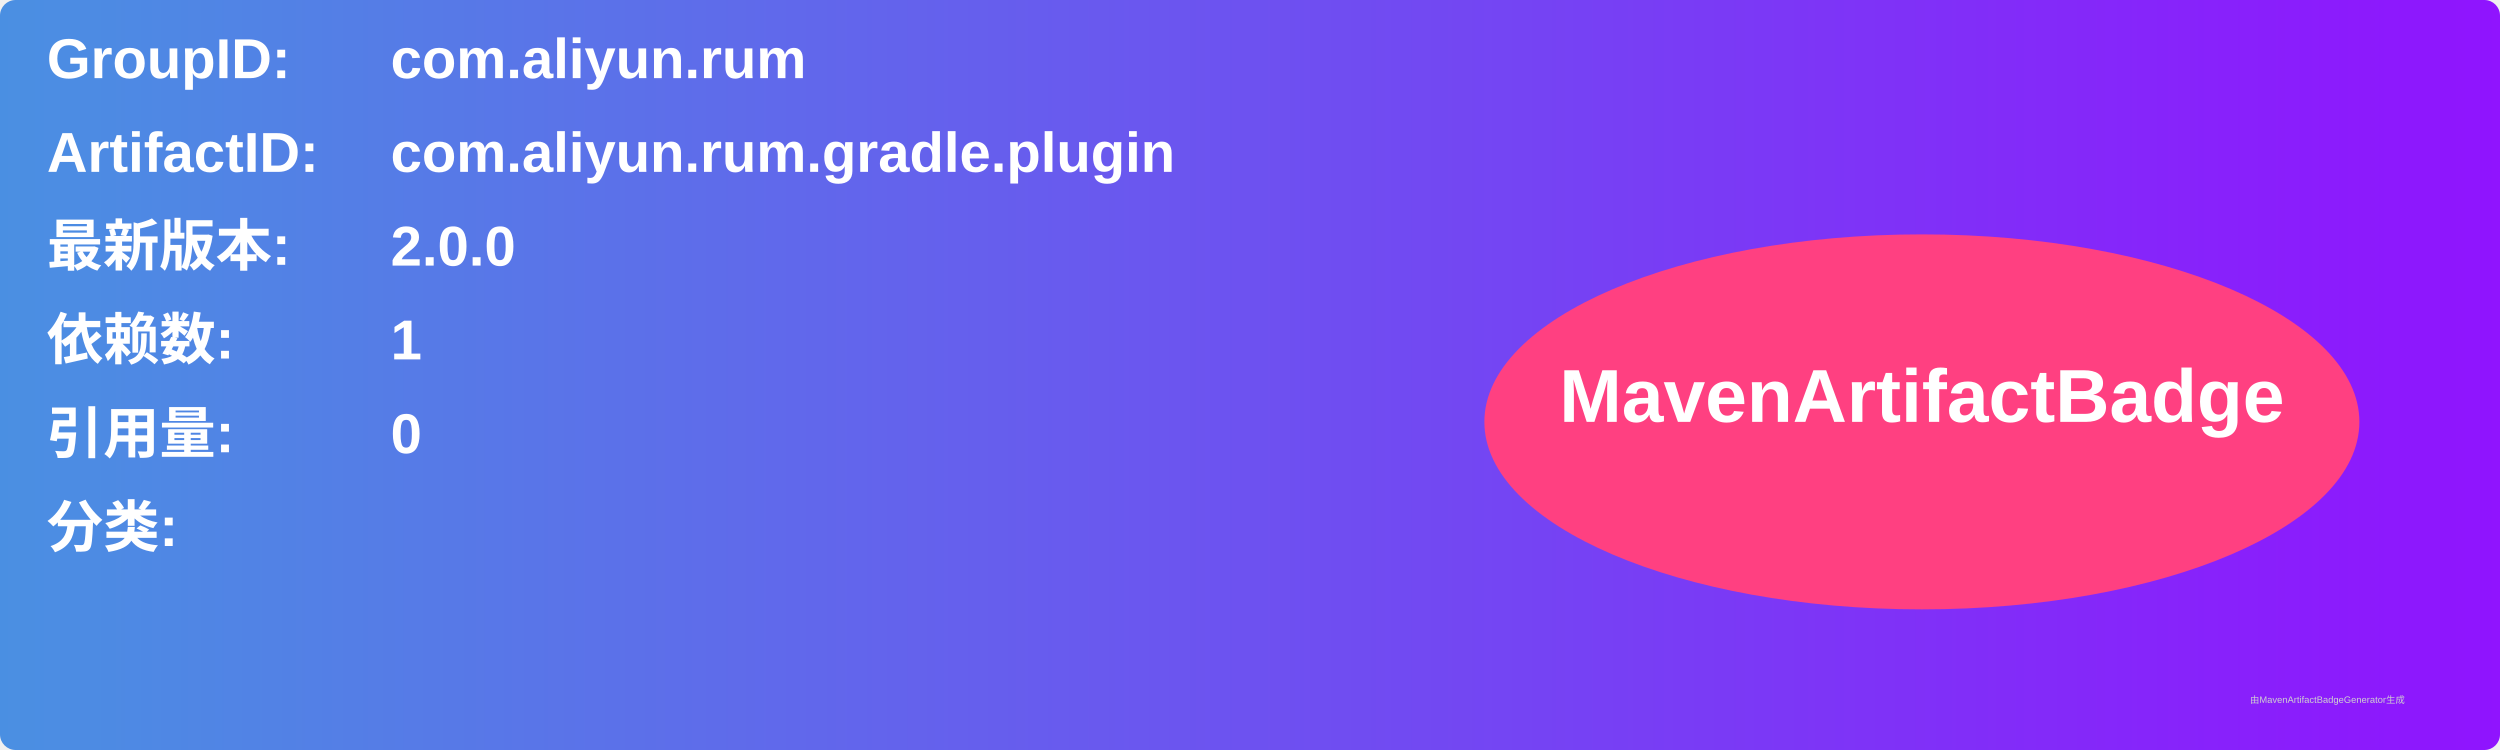
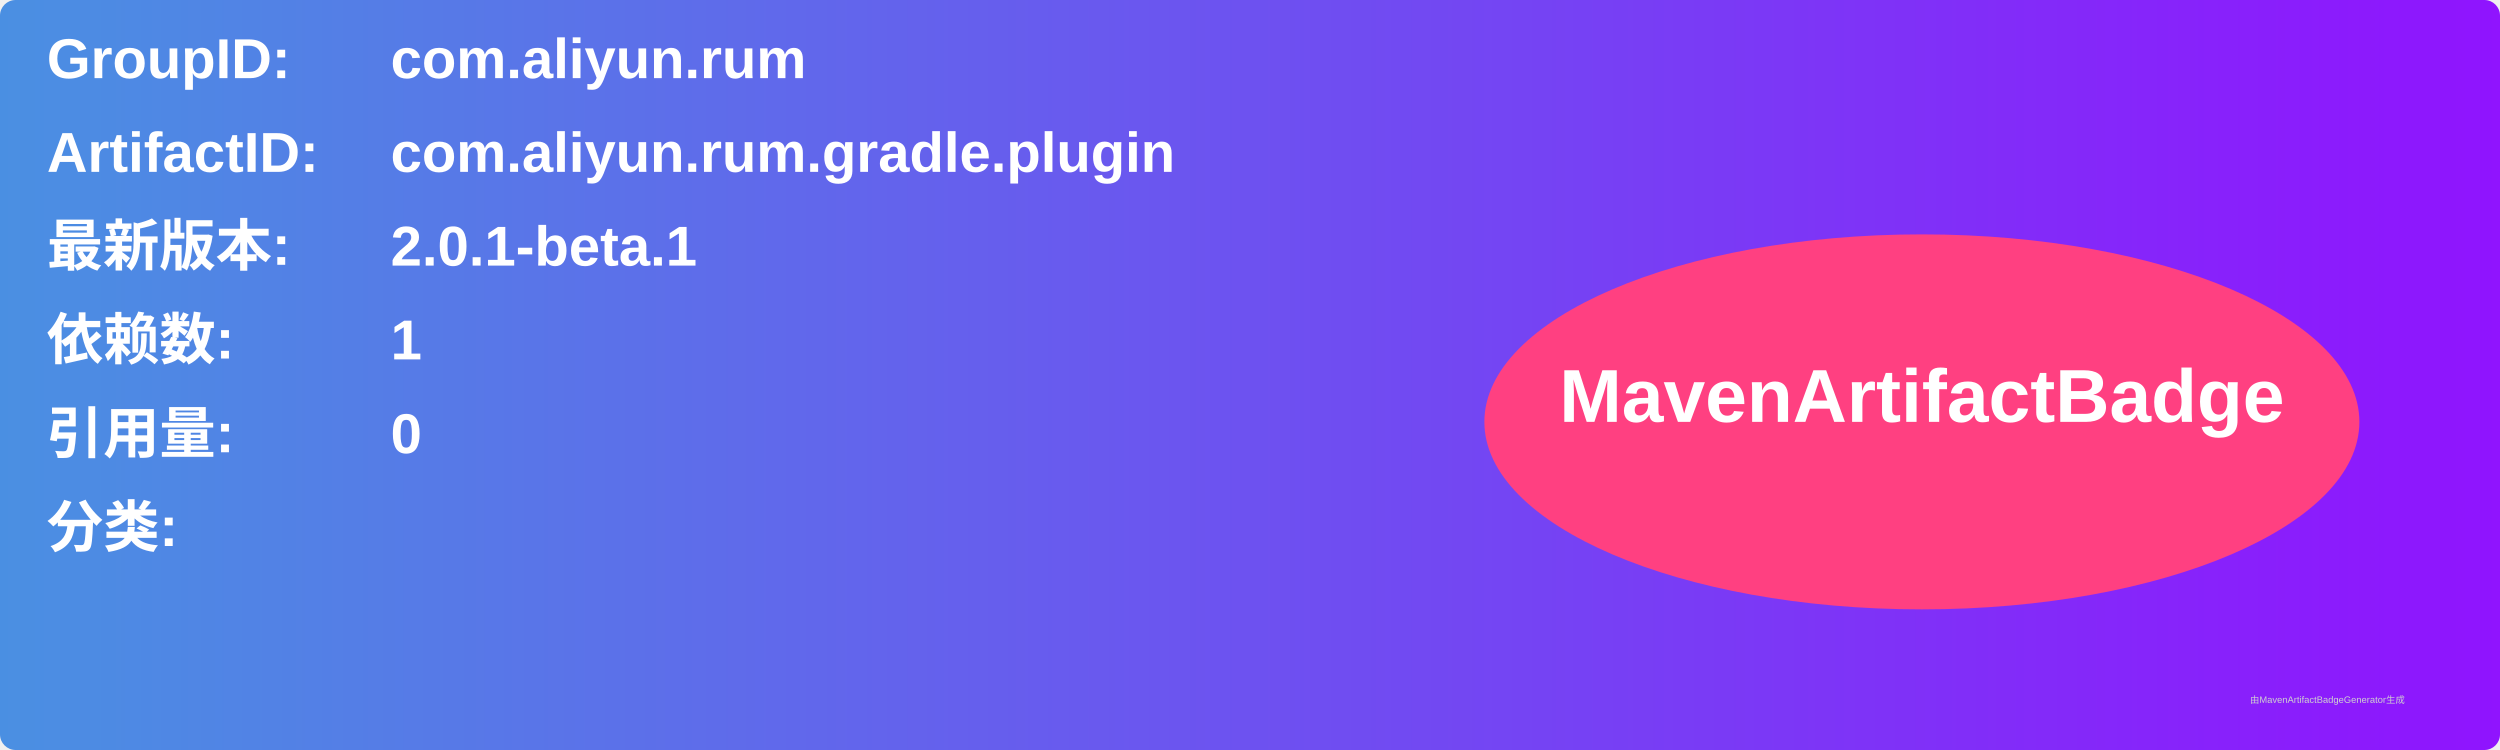
<svg xmlns="http://www.w3.org/2000/svg" width="800" height="240" viewBox="0 0 800 240">
  <linearGradient id="grad" x1="0%" y1="0%" x2="100%" y2="0%">
    <stop offset="0%" stop-color="#4a90e2" />
    <stop offset="100%" stop-color="#9013fe" />
  </linearGradient>
  <rect width="100%" height="100%" rx="5" ry="5" fill="url(#grad)" />
  <g transform="translate(15, 15)">
    <text x="0" y="10" font-family="Arial" font-size="18" fill="white" font-weight="bold" width="260">GroupID:</text>
    <text x="110" y="10" font-family="Arial" font-size="18" fill="white" font-weight="bold" width="460">com.aliyun.rum</text>
    <text x="0" y="40" font-family="Arial" font-size="18" fill="white" font-weight="bold" width="260">ArtifactID:</text>
    <text x="110" y="40" font-family="Arial" font-size="18" fill="white" font-weight="bold" width="460">com.aliyun.rum.gradle.plugin</text>
    <text x="0" y="70" font-family="Arial" font-size="18" fill="white" font-weight="bold">最新版本:</text>
    <text x="110" y="70" font-family="Arial" font-size="18" fill="white" font-weight="bold">
-       <tspan font-weight="bold">2.0.0</tspan>
+       <tspan font-weight="bold">2.0.1-beta.1</tspan>
    </text>
    <text x="0" y="100" font-family="Arial" font-size="18" fill="white" font-weight="bold">依赖数: </text>
    <text x="110" y="100" font-family="Arial" font-size="18" fill="white">
      <tspan font-weight="bold">1</tspan>
    </text>
    <text x="0" y="130" font-family="Arial" font-size="18" fill="white" font-weight="bold">引用量: </text>
    <text x="110" y="130" font-family="Arial" font-size="18" fill="white">
      <tspan font-weight="bold">0</tspan>
    </text>
    <text x="0" y="160" font-family="Arial" font-size="18" fill="white" font-weight="bold">分类:</text>
    <text x="10" y="190" font-family="Arial" font-size="10" fill="white">
      <tspan font-weight="bold" />
    </text>
    <ellipse cx="600" cy="120" rx="140" ry="60" fill="#ff4081" />
    <text x="600" y="120" text-anchor="middle" font-family="Arial" font-size="24" fill="white" font-weight="bold">MavenArtifactBadge</text>
  </g>
  <text x="720" y="225" font-family="Arial" font-size="3" fill="#d0d0d0">由MavenArtifactBadgeGenerator生成</text>
</svg>
